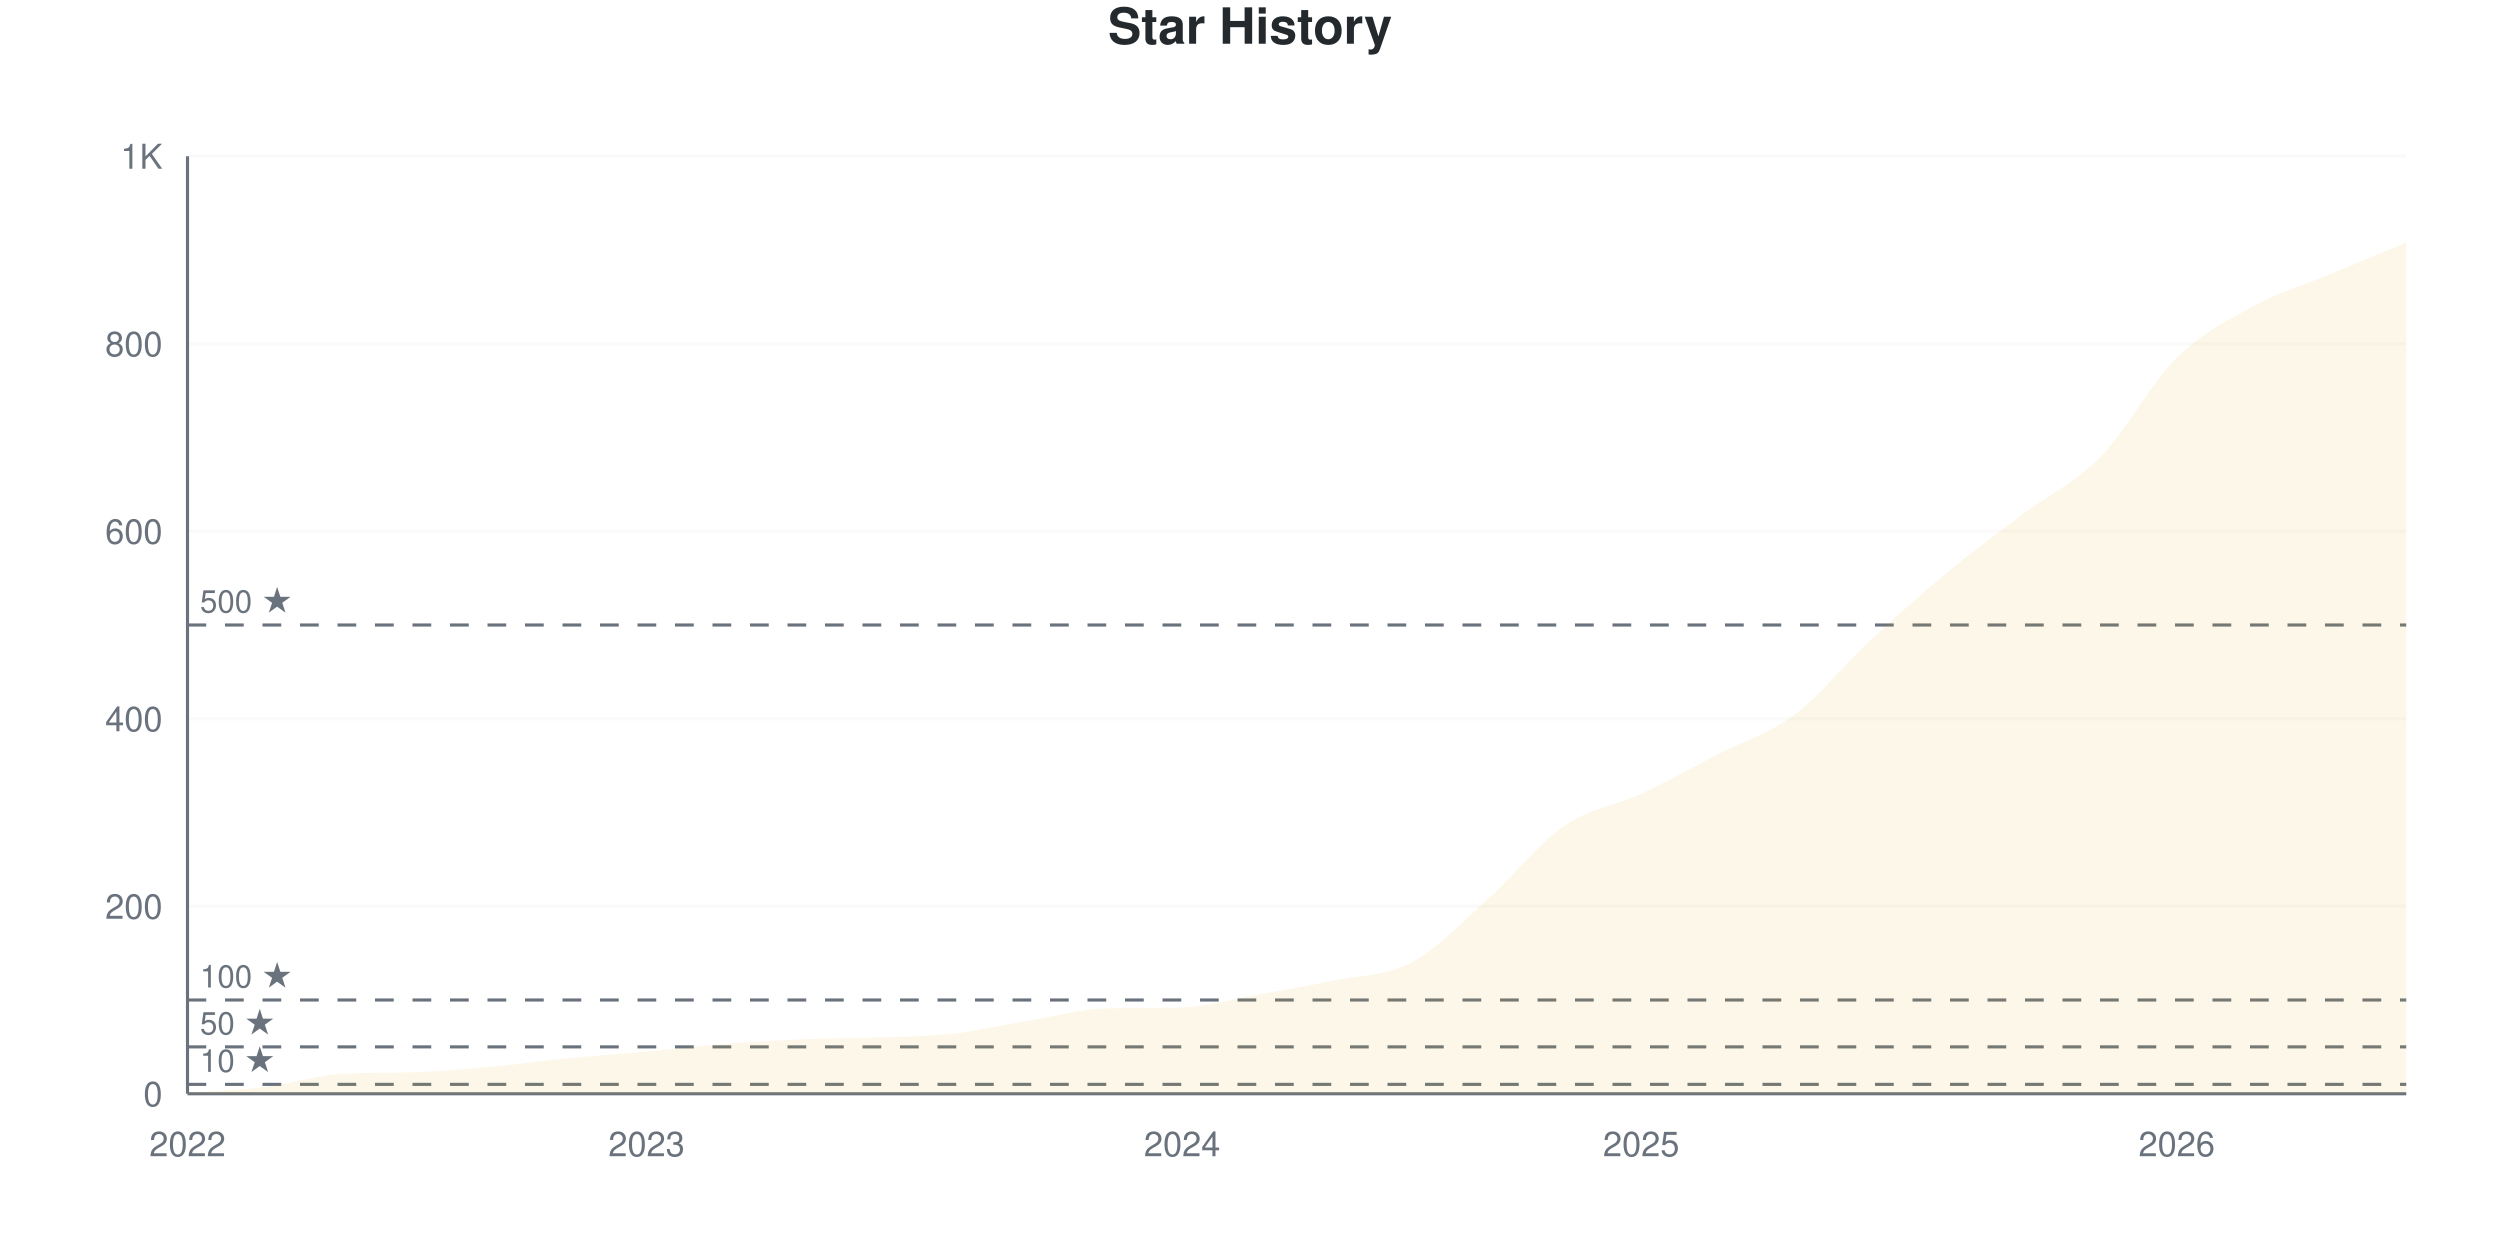
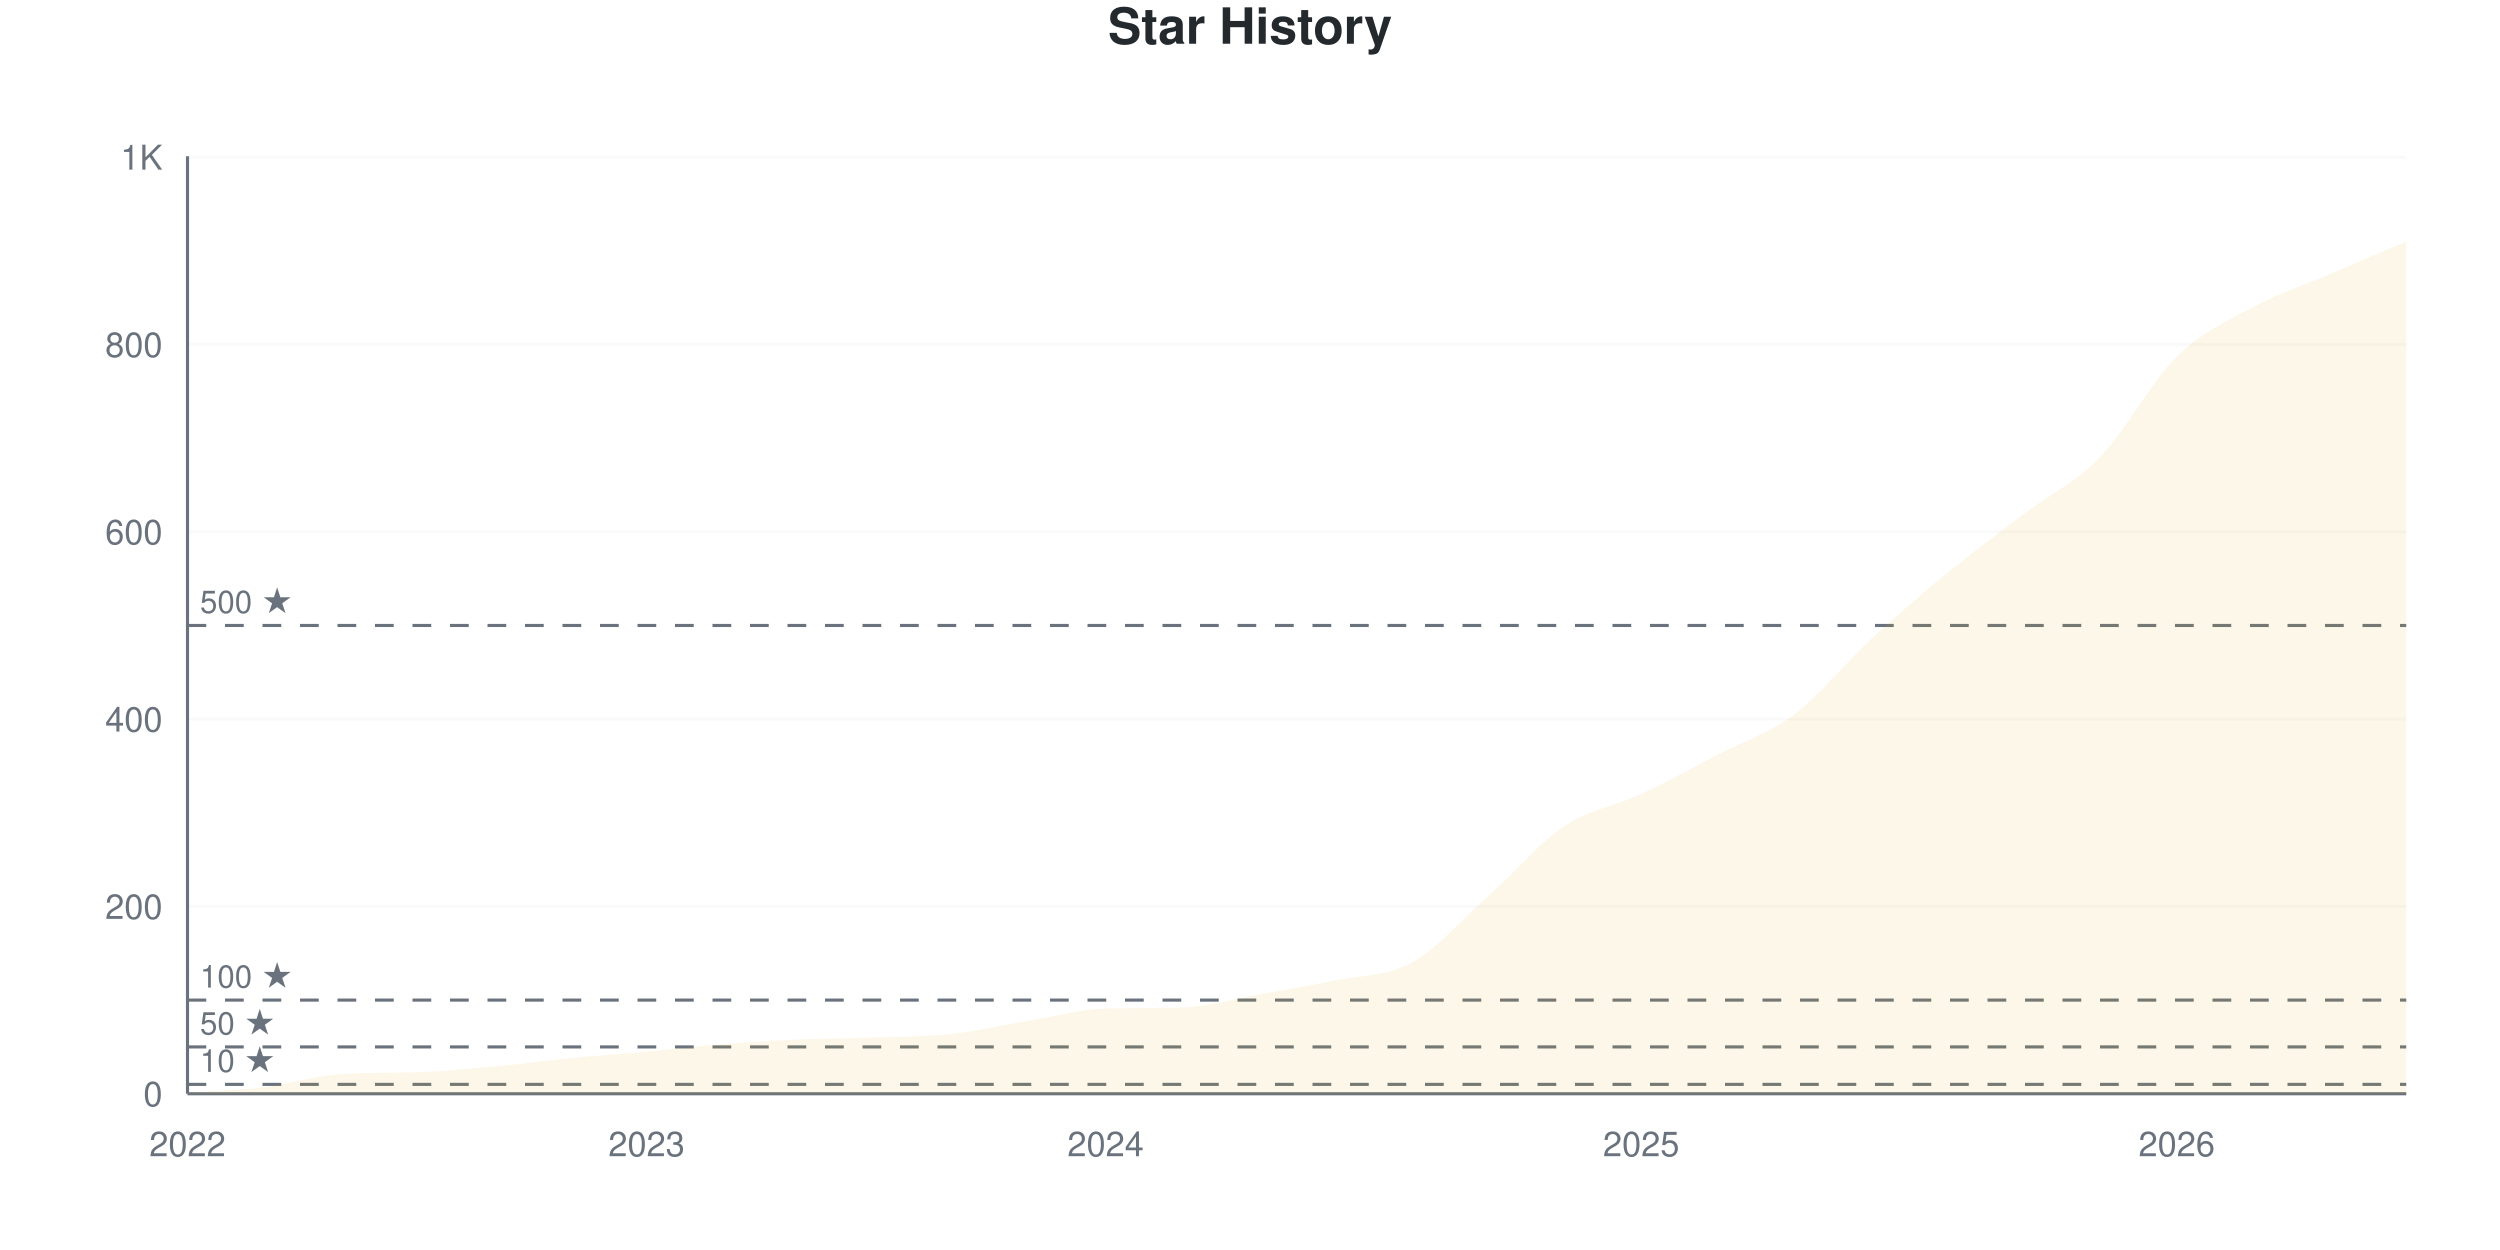
<svg xmlns="http://www.w3.org/2000/svg" viewBox="0 0 800 400" width="800" height="400">
  <style>
    @keyframes drawLine {
      to { stroke-dashoffset: 0; }
    }
    @keyframes fadeInPoint {
      from { opacity: 0; }
      to { opacity: 1; }
    }
    .data-line-0 {
-       stroke-dasharray: 1190;
-       stroke-dashoffset: 1190;
+       stroke-dasharray: 1191;
+       stroke-dashoffset: 1191;
      animation: drawLine 2s ease-out forwards;
    }
    .data-point {
      opacity: 0;
      animation: fadeInPoint 0.5s ease-out forwards;
    }
    .chart-bg { fill: #fff; }
    .chart-text { fill: #24292e; }
    .chart-muted { fill: #6a737d; }
    .chart-grid { stroke: #eee; }
    .chart-axis { stroke: #6a737d; }
    @media (prefers-color-scheme: dark) {
      .chart-bg { fill: #0d1117; }
      .chart-text { fill: #e6edf3; }
      .chart-muted { fill: #8b949e; }
      .chart-grid { stroke: #21262d; }
      .chart-axis { stroke: #8b949e; }
    }
  </style>
  <rect width="800" height="400" class="chart-bg" />
  <text x="400" y="14" text-anchor="middle" class="chart-text" font-size="16" font-weight="bold" font-family="-apple-system, BlinkMacSystemFont, 'Segoe UI', Helvetica, Arial, sans-serif">Star History</text>
  <g class="grid">
    <line x1="60" y1="350" x2="770" y2="350" class="chart-grid" stroke-opacity="0.3" />
    <text x="52" y="354" text-anchor="end" class="chart-muted" font-size="11" font-family="-apple-system, BlinkMacSystemFont, 'Segoe UI', Helvetica, Arial, sans-serif">0</text>
-     <line x1="60" y1="290" x2="770" y2="290" class="chart-grid" stroke-opacity="0.3" />
-     <text x="52" y="294" text-anchor="end" class="chart-muted" font-size="11" font-family="-apple-system, BlinkMacSystemFont, 'Segoe UI', Helvetica, Arial, sans-serif">200</text>
-     <line x1="60" y1="230" x2="770" y2="230" class="chart-grid" stroke-opacity="0.3" />
-     <text x="52" y="234" text-anchor="end" class="chart-muted" font-size="11" font-family="-apple-system, BlinkMacSystemFont, 'Segoe UI', Helvetica, Arial, sans-serif">400</text>
-     <line x1="60" y1="170" x2="770" y2="170" class="chart-grid" stroke-opacity="0.3" />
-     <text x="52" y="174" text-anchor="end" class="chart-muted" font-size="11" font-family="-apple-system, BlinkMacSystemFont, 'Segoe UI', Helvetica, Arial, sans-serif">600</text>
-     <line x1="60" y1="110" x2="770" y2="110" class="chart-grid" stroke-opacity="0.3" />
-     <text x="52" y="114" text-anchor="end" class="chart-muted" font-size="11" font-family="-apple-system, BlinkMacSystemFont, 'Segoe UI', Helvetica, Arial, sans-serif">800</text>
-     <line x1="60" y1="50" x2="770" y2="50" class="chart-grid" stroke-opacity="0.3" />
-     <text x="52" y="54" text-anchor="end" class="chart-muted" font-size="11" font-family="-apple-system, BlinkMacSystemFont, 'Segoe UI', Helvetica, Arial, sans-serif">1K</text>
+     <line x1="60" y1="290.06" x2="770" y2="290.06" class="chart-grid" stroke-opacity="0.3" />
+     <text x="52" y="294.06" text-anchor="end" class="chart-muted" font-size="11" font-family="-apple-system, BlinkMacSystemFont, 'Segoe UI', Helvetica, Arial, sans-serif">200</text>
+     <line x1="60" y1="230.12" x2="770" y2="230.12" class="chart-grid" stroke-opacity="0.3" />
+     <text x="52" y="234.12" text-anchor="end" class="chart-muted" font-size="11" font-family="-apple-system, BlinkMacSystemFont, 'Segoe UI', Helvetica, Arial, sans-serif">400</text>
+     <line x1="60" y1="170.18" x2="770" y2="170.18" class="chart-grid" stroke-opacity="0.3" />
+     <text x="52" y="174.18" text-anchor="end" class="chart-muted" font-size="11" font-family="-apple-system, BlinkMacSystemFont, 'Segoe UI', Helvetica, Arial, sans-serif">600</text>
+     <line x1="60" y1="110.24" x2="770" y2="110.24" class="chart-grid" stroke-opacity="0.3" />
+     <text x="52" y="114.24" text-anchor="end" class="chart-muted" font-size="11" font-family="-apple-system, BlinkMacSystemFont, 'Segoe UI', Helvetica, Arial, sans-serif">800</text>
+     <line x1="60" y1="50.3" x2="770" y2="50.3" class="chart-grid" stroke-opacity="0.3" />
+     <text x="52" y="54.3" text-anchor="end" class="chart-muted" font-size="11" font-family="-apple-system, BlinkMacSystemFont, 'Segoe UI', Helvetica, Arial, sans-serif">1K</text>
  </g>
  <g class="milestones">
-     <line x1="60" y1="347" x2="770" y2="347" class="chart-axis" stroke-width="1" stroke-dasharray="6,6" />
-     <text x="64" y="343" class="chart-muted" font-size="10" font-family="-apple-system, BlinkMacSystemFont, 'Segoe UI', Helvetica, Arial, sans-serif">10 ★</text>
-     <line x1="60" y1="335" x2="770" y2="335" class="chart-axis" stroke-width="1" stroke-dasharray="6,6" />
-     <text x="64" y="331" class="chart-muted" font-size="10" font-family="-apple-system, BlinkMacSystemFont, 'Segoe UI', Helvetica, Arial, sans-serif">50 ★</text>
-     <line x1="60" y1="320" x2="770" y2="320" class="chart-axis" stroke-width="1" stroke-dasharray="6,6" />
-     <text x="64" y="316" class="chart-muted" font-size="10" font-family="-apple-system, BlinkMacSystemFont, 'Segoe UI', Helvetica, Arial, sans-serif">100 ★</text>
-     <line x1="60" y1="200" x2="770" y2="200" class="chart-axis" stroke-width="1" stroke-dasharray="6,6" />
-     <text x="64" y="196" class="chart-muted" font-size="10" font-family="-apple-system, BlinkMacSystemFont, 'Segoe UI', Helvetica, Arial, sans-serif">500 ★</text>
+     <line x1="60" y1="347.003" x2="770" y2="347.003" class="chart-axis" stroke-width="1" stroke-dasharray="6,6" />
+     <text x="64" y="343.003" class="chart-muted" font-size="10" font-family="-apple-system, BlinkMacSystemFont, 'Segoe UI', Helvetica, Arial, sans-serif">10 ★</text>
+     <line x1="60" y1="335.015" x2="770" y2="335.015" class="chart-axis" stroke-width="1" stroke-dasharray="6,6" />
+     <text x="64" y="331.015" class="chart-muted" font-size="10" font-family="-apple-system, BlinkMacSystemFont, 'Segoe UI', Helvetica, Arial, sans-serif">50 ★</text>
+     <line x1="60" y1="320.03" x2="770" y2="320.03" class="chart-axis" stroke-width="1" stroke-dasharray="6,6" />
+     <text x="64" y="316.03" class="chart-muted" font-size="10" font-family="-apple-system, BlinkMacSystemFont, 'Segoe UI', Helvetica, Arial, sans-serif">100 ★</text>
+     <line x1="60" y1="200.15" x2="770" y2="200.15" class="chart-axis" stroke-width="1" stroke-dasharray="6,6" />
+     <text x="64" y="196.15" class="chart-muted" font-size="10" font-family="-apple-system, BlinkMacSystemFont, 'Segoe UI', Helvetica, Arial, sans-serif">500 ★</text>
  </g>
  <g class="x-axis">
    <text x="60" y="370" text-anchor="middle" class="chart-muted" font-size="11" font-family="-apple-system, BlinkMacSystemFont, 'Segoe UI', Helvetica, Arial, sans-serif">2022</text>
    <text x="206.897" y="370" text-anchor="middle" class="chart-muted" font-size="11" font-family="-apple-system, BlinkMacSystemFont, 'Segoe UI', Helvetica, Arial, sans-serif">2023</text>
-     <text x="378.276" y="370" text-anchor="middle" class="chart-muted" font-size="11" font-family="-apple-system, BlinkMacSystemFont, 'Segoe UI', Helvetica, Arial, sans-serif">2024</text>
+     <text x="353.793" y="370" text-anchor="middle" class="chart-muted" font-size="11" font-family="-apple-system, BlinkMacSystemFont, 'Segoe UI', Helvetica, Arial, sans-serif">2024</text>
    <text x="525.172" y="370" text-anchor="middle" class="chart-muted" font-size="11" font-family="-apple-system, BlinkMacSystemFont, 'Segoe UI', Helvetica, Arial, sans-serif">2025</text>
    <text x="696.552" y="370" text-anchor="middle" class="chart-muted" font-size="11" font-family="-apple-system, BlinkMacSystemFont, 'Segoe UI', Helvetica, Arial, sans-serif">2026</text>
  </g>
  <line x1="60" y1="50" x2="60" y2="350" class="chart-axis" stroke-width="1" />
  <line x1="60" y1="350" x2="770" y2="350" class="chart-axis" stroke-width="1" />
-   <path d="M60,350 L60,349.7 C68.161,349.1 76.322,348.9 84.483,347.9 C92.644,346.9 100.805,344.237 108.966,343.7 C117.126,343.163 125.287,343.368 133.448,343.1 C141.609,342.832 149.77,342.05 157.931,341.3 C166.092,340.55 174.253,339.4 182.414,338.6 C190.575,337.8 198.736,337.25 206.897,336.5 C215.057,335.75 223.218,334.75 231.379,334.1 C239.54,333.45 247.701,332.95 255.862,332.6 C264.023,332.25 272.184,332.3 280.345,332 C288.506,331.7 296.667,331.7 304.828,330.8 C312.989,329.9 321.149,327.95 329.31,326.6 C337.471,325.25 345.632,322.905 353.793,322.7 C361.954,322.495 370.115,322.619 378.276,322.4 C386.437,322.181 394.598,319.65 402.759,318.2 C410.92,316.75 419.08,315.4 427.241,313.7 C435.402,312 443.563,312.35 451.724,308 C459.885,303.65 468.046,294.9 476.207,287.6 C484.368,280.3 492.529,269.8 500.69,264.2 C508.851,258.6 517.011,257.8 525.172,254 C533.333,250.2 541.494,245.6 549.655,241.4 C557.816,237.2 565.977,234.9 574.138,228.8 C582.299,222.7 590.46,212.4 598.621,204.8 C606.782,197.2 614.943,189.95 623.103,183.2 C631.264,176.45 639.425,170.45 647.586,164.3 C655.747,158.15 663.908,154.6 672.069,146.3 C680.23,138 688.391,122.55 696.552,114.5 C704.713,106.45 712.874,102.45 721.034,98 C729.195,93.55 737.356,91.2 745.517,87.8 C753.678,84.4 761.839,81 770,77.6 L770,350 L60,350 Z" fill="#dfb317" fill-opacity="0.1" />
-   <path d="M60,350 L60,349.7 C68.161,349.1 76.322,348.9 84.483,347.9 C92.644,346.9 100.805,344.237 108.966,343.7 C117.126,343.163 125.287,343.368 133.448,343.1 C141.609,342.832 149.77,342.05 157.931,341.3 C166.092,340.55 174.253,339.4 182.414,338.6 C190.575,337.8 198.736,337.25 206.897,336.5 C215.057,335.75 223.218,334.75 231.379,334.1 C239.54,333.45 247.701,332.95 255.862,332.6 C264.023,332.25 272.184,332.3 280.345,332 C288.506,331.7 296.667,331.7 304.828,330.8 C312.989,329.9 321.149,327.95 329.31,326.6 C337.471,325.25 345.632,322.905 353.793,322.7 C361.954,322.495 370.115,322.619 378.276,322.4 C386.437,322.181 394.598,319.65 402.759,318.2 C410.92,316.75 419.08,315.4 427.241,313.7 C435.402,312 443.563,312.35 451.724,308 C459.885,303.65 468.046,294.9 476.207,287.6 C484.368,280.3 492.529,269.8 500.69,264.2 C508.851,258.6 517.011,257.8 525.172,254 C533.333,250.2 541.494,245.6 549.655,241.4 C557.816,237.2 565.977,234.9 574.138,228.8 C582.299,222.7 590.46,212.4 598.621,204.8 C606.782,197.2 614.943,189.95 623.103,183.2 C631.264,176.45 639.425,170.45 647.586,164.3 C655.747,158.15 663.908,154.6 672.069,146.3 C680.23,138 688.391,122.55 696.552,114.5 C704.713,106.45 712.874,102.45 721.034,98 C729.195,93.55 737.356,91.2 745.517,87.8 C753.678,84.4 761.839,81 770,77.6" fill="none" stroke="#dfb317" stroke-width="2.5" class="data-line-0" />
+   <path d="M60,350 L60,349.7 C68.161,349.101 76.322,348.901 84.483,347.902 C92.644,346.903 100.805,344.242 108.966,343.706 C117.126,343.17 125.287,343.375 133.448,343.107 C141.609,342.839 149.77,342.058 157.931,341.309 C166.092,340.559 174.253,339.411 182.414,338.611 C190.575,337.812 198.736,337.263 206.897,336.513 C215.057,335.764 223.218,334.765 231.379,334.116 C239.54,333.467 247.701,332.967 255.862,332.617 C264.023,332.268 272.184,332.318 280.345,332.018 C288.506,331.718 296.667,331.718 304.828,330.819 C312.989,329.92 321.149,327.972 329.31,326.623 C337.471,325.275 345.632,322.932 353.793,322.727 C361.954,322.523 370.115,322.647 378.276,322.428 C386.437,322.208 394.598,319.68 402.759,318.232 C410.92,316.783 419.08,315.435 427.241,313.736 C435.402,312.038 443.563,312.537 451.724,308.042 C459.885,303.546 468.046,294.056 476.207,286.763 C484.368,279.471 492.529,269.73 500.69,264.286 C508.851,258.841 517.011,257.892 525.172,254.096 C533.333,250.3 541.494,245.754 549.655,241.508 C557.816,237.263 565.977,234.765 574.138,228.621 C582.299,222.478 590.46,212.188 598.621,204.645 C606.782,197.103 614.943,190.06 623.103,183.367 C631.264,176.673 639.425,170.679 647.586,164.486 C655.747,158.292 663.908,154.595 672.069,146.204 C680.23,137.812 688.391,122.128 696.552,114.136 C704.713,106.144 712.874,102.647 721.034,98.252 C729.195,93.856 737.356,91.259 745.517,87.762 C753.678,84.266 761.839,80.769 770,77.273 L770,350 L60,350 Z" fill="#dfb317" fill-opacity="0.1" />
+   <path d="M60,350 L60,349.7 C68.161,349.101 76.322,348.901 84.483,347.902 C92.644,346.903 100.805,344.242 108.966,343.706 C117.126,343.17 125.287,343.375 133.448,343.107 C141.609,342.839 149.77,342.058 157.931,341.309 C166.092,340.559 174.253,339.411 182.414,338.611 C190.575,337.812 198.736,337.263 206.897,336.513 C215.057,335.764 223.218,334.765 231.379,334.116 C239.54,333.467 247.701,332.967 255.862,332.617 C264.023,332.268 272.184,332.318 280.345,332.018 C288.506,331.718 296.667,331.718 304.828,330.819 C312.989,329.92 321.149,327.972 329.31,326.623 C337.471,325.275 345.632,322.932 353.793,322.727 C361.954,322.523 370.115,322.647 378.276,322.428 C386.437,322.208 394.598,319.68 402.759,318.232 C410.92,316.783 419.08,315.435 427.241,313.736 C435.402,312.038 443.563,312.537 451.724,308.042 C459.885,303.546 468.046,294.056 476.207,286.763 C484.368,279.471 492.529,269.73 500.69,264.286 C508.851,258.841 517.011,257.892 525.172,254.096 C533.333,250.3 541.494,245.754 549.655,241.508 C557.816,237.263 565.977,234.765 574.138,228.621 C582.299,222.478 590.46,212.188 598.621,204.645 C606.782,197.103 614.943,190.06 623.103,183.367 C631.264,176.673 639.425,170.679 647.586,164.486 C655.747,158.292 663.908,154.595 672.069,146.204 C680.23,137.812 688.391,122.128 696.552,114.136 C704.713,106.144 712.874,102.647 721.034,98.252 C729.195,93.856 737.356,91.259 745.517,87.762 C753.678,84.266 761.839,80.769 770,77.273" fill="none" stroke="#dfb317" stroke-width="2.5" class="data-line-0" />
  <g class="points">
    <circle cx="60" cy="349.7" r="4" fill="#dfb317" class="data-point" style="animation-delay: 1.50s" />
-     <circle cx="84.483" cy="347.9" r="4" fill="#dfb317" class="data-point" style="animation-delay: 1.55s" />
-     <circle cx="108.966" cy="343.7" r="4" fill="#dfb317" class="data-point" style="animation-delay: 1.60s" />
-     <circle cx="133.448" cy="343.1" r="4" fill="#dfb317" class="data-point" style="animation-delay: 1.65s" />
-     <circle cx="157.931" cy="341.3" r="4" fill="#dfb317" class="data-point" style="animation-delay: 1.70s" />
-     <circle cx="182.414" cy="338.6" r="4" fill="#dfb317" class="data-point" style="animation-delay: 1.75s" />
-     <circle cx="206.897" cy="336.5" r="4" fill="#dfb317" class="data-point" style="animation-delay: 1.80s" />
-     <circle cx="231.379" cy="334.1" r="4" fill="#dfb317" class="data-point" style="animation-delay: 1.85s" />
-     <circle cx="255.862" cy="332.6" r="4" fill="#dfb317" class="data-point" style="animation-delay: 1.90s" />
-     <circle cx="280.345" cy="332" r="4" fill="#dfb317" class="data-point" style="animation-delay: 1.95s" />
-     <circle cx="304.828" cy="330.8" r="4" fill="#dfb317" class="data-point" style="animation-delay: 2.00s" />
-     <circle cx="329.31" cy="326.6" r="4" fill="#dfb317" class="data-point" style="animation-delay: 2.05s" />
-     <circle cx="353.793" cy="322.7" r="4" fill="#dfb317" class="data-point" style="animation-delay: 2.10s" />
-     <circle cx="378.276" cy="322.4" r="4" fill="#dfb317" class="data-point" style="animation-delay: 2.15s" />
-     <circle cx="402.759" cy="318.2" r="4" fill="#dfb317" class="data-point" style="animation-delay: 2.20s" />
-     <circle cx="427.241" cy="313.7" r="4" fill="#dfb317" class="data-point" style="animation-delay: 2.25s" />
-     <circle cx="451.724" cy="308" r="4" fill="#dfb317" class="data-point" style="animation-delay: 2.30s" />
-     <circle cx="476.207" cy="287.6" r="4" fill="#dfb317" class="data-point" style="animation-delay: 2.35s" />
-     <circle cx="500.69" cy="264.2" r="4" fill="#dfb317" class="data-point" style="animation-delay: 2.40s" />
-     <circle cx="525.172" cy="254" r="4" fill="#dfb317" class="data-point" style="animation-delay: 2.45s" />
-     <circle cx="549.655" cy="241.4" r="4" fill="#dfb317" class="data-point" style="animation-delay: 2.50s" />
-     <circle cx="574.138" cy="228.8" r="4" fill="#dfb317" class="data-point" style="animation-delay: 2.55s" />
-     <circle cx="598.621" cy="204.8" r="4" fill="#dfb317" class="data-point" style="animation-delay: 2.60s" />
-     <circle cx="623.103" cy="183.2" r="4" fill="#dfb317" class="data-point" style="animation-delay: 2.65s" />
-     <circle cx="647.586" cy="164.3" r="4" fill="#dfb317" class="data-point" style="animation-delay: 2.70s" />
-     <circle cx="672.069" cy="146.3" r="4" fill="#dfb317" class="data-point" style="animation-delay: 2.75s" />
-     <circle cx="696.552" cy="114.5" r="4" fill="#dfb317" class="data-point" style="animation-delay: 2.80s" />
-     <circle cx="721.034" cy="98" r="4" fill="#dfb317" class="data-point" style="animation-delay: 2.85s" />
-     <circle cx="745.517" cy="87.8" r="4" fill="#dfb317" class="data-point" style="animation-delay: 2.90s" />
-     <circle cx="770" cy="77.6" r="4" fill="#dfb317" class="data-point" style="animation-delay: 2.95s" />
+     <circle cx="84.483" cy="347.902" r="4" fill="#dfb317" class="data-point" style="animation-delay: 1.55s" />
+     <circle cx="108.966" cy="343.706" r="4" fill="#dfb317" class="data-point" style="animation-delay: 1.60s" />
+     <circle cx="133.448" cy="343.107" r="4" fill="#dfb317" class="data-point" style="animation-delay: 1.65s" />
+     <circle cx="157.931" cy="341.309" r="4" fill="#dfb317" class="data-point" style="animation-delay: 1.70s" />
+     <circle cx="182.414" cy="338.611" r="4" fill="#dfb317" class="data-point" style="animation-delay: 1.75s" />
+     <circle cx="206.897" cy="336.513" r="4" fill="#dfb317" class="data-point" style="animation-delay: 1.80s" />
+     <circle cx="231.379" cy="334.116" r="4" fill="#dfb317" class="data-point" style="animation-delay: 1.85s" />
+     <circle cx="255.862" cy="332.617" r="4" fill="#dfb317" class="data-point" style="animation-delay: 1.90s" />
+     <circle cx="280.345" cy="332.018" r="4" fill="#dfb317" class="data-point" style="animation-delay: 1.95s" />
+     <circle cx="304.828" cy="330.819" r="4" fill="#dfb317" class="data-point" style="animation-delay: 2.00s" />
+     <circle cx="329.31" cy="326.623" r="4" fill="#dfb317" class="data-point" style="animation-delay: 2.05s" />
+     <circle cx="353.793" cy="322.727" r="4" fill="#dfb317" class="data-point" style="animation-delay: 2.10s" />
+     <circle cx="378.276" cy="322.428" r="4" fill="#dfb317" class="data-point" style="animation-delay: 2.15s" />
+     <circle cx="402.759" cy="318.232" r="4" fill="#dfb317" class="data-point" style="animation-delay: 2.20s" />
+     <circle cx="427.241" cy="313.736" r="4" fill="#dfb317" class="data-point" style="animation-delay: 2.25s" />
+     <circle cx="451.724" cy="308.042" r="4" fill="#dfb317" class="data-point" style="animation-delay: 2.30s" />
+     <circle cx="476.207" cy="286.763" r="4" fill="#dfb317" class="data-point" style="animation-delay: 2.35s" />
+     <circle cx="500.69" cy="264.286" r="4" fill="#dfb317" class="data-point" style="animation-delay: 2.40s" />
+     <circle cx="525.172" cy="254.096" r="4" fill="#dfb317" class="data-point" style="animation-delay: 2.45s" />
+     <circle cx="549.655" cy="241.508" r="4" fill="#dfb317" class="data-point" style="animation-delay: 2.50s" />
+     <circle cx="574.138" cy="228.621" r="4" fill="#dfb317" class="data-point" style="animation-delay: 2.55s" />
+     <circle cx="598.621" cy="204.645" r="4" fill="#dfb317" class="data-point" style="animation-delay: 2.60s" />
+     <circle cx="623.103" cy="183.367" r="4" fill="#dfb317" class="data-point" style="animation-delay: 2.65s" />
+     <circle cx="647.586" cy="164.486" r="4" fill="#dfb317" class="data-point" style="animation-delay: 2.70s" />
+     <circle cx="672.069" cy="146.204" r="4" fill="#dfb317" class="data-point" style="animation-delay: 2.75s" />
+     <circle cx="696.552" cy="114.136" r="4" fill="#dfb317" class="data-point" style="animation-delay: 2.80s" />
+     <circle cx="721.034" cy="98.252" r="4" fill="#dfb317" class="data-point" style="animation-delay: 2.85s" />
+     <circle cx="745.517" cy="87.762" r="4" fill="#dfb317" class="data-point" style="animation-delay: 2.90s" />
+     <circle cx="770" cy="77.273" r="4" fill="#dfb317" class="data-point" style="animation-delay: 2.95s" />
  </g>
</svg>
